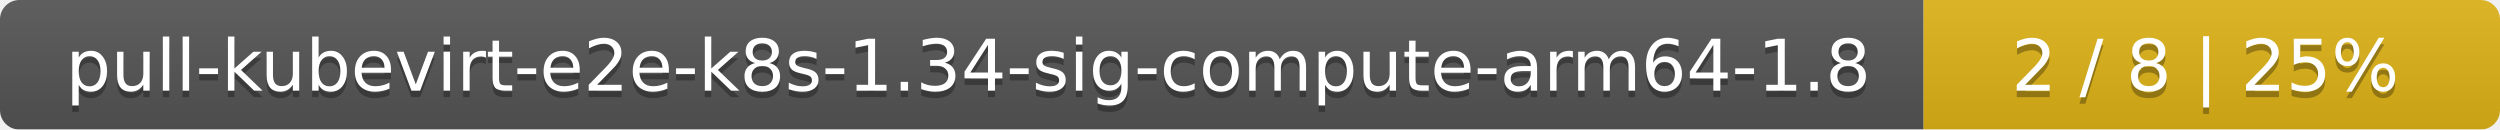
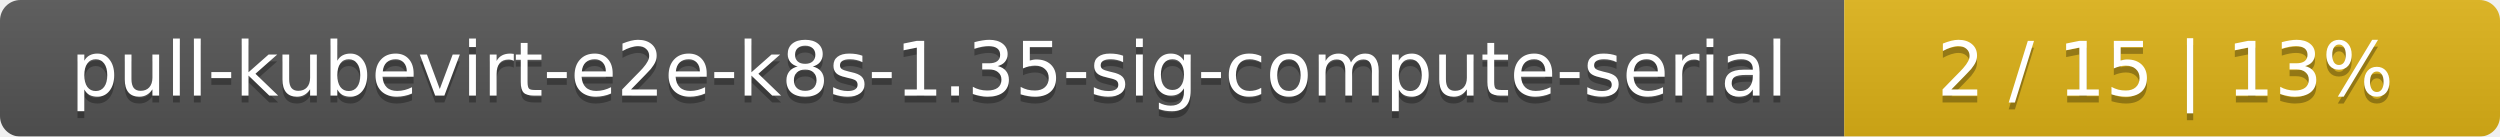
- <svg xmlns="http://www.w3.org/2000/svg" width="386" height="20">
+ <svg xmlns="http://www.w3.org/2000/svg" width="366" height="20">
  <linearGradient id="smooth" x2="0" y2="100%">
    <stop offset="0" stop-color="#bbb" stop-opacity=".1" />
    <stop offset="1" stop-opacity=".1" />
  </linearGradient>
  <mask id="round">
-     <rect width="386" height="20" rx="3" fill="#fff" />
+     <rect width="366" height="20" rx="3" fill="#fff" />
  </mask>
  <g mask="url(#round)">
-     <rect width="297" height="20" fill="#555" />
-     <rect x="297" width="89" height="20" fill="#dfb317" />
-     <rect width="386" height="20" fill="url(#smooth)" />
+     <rect width="270" height="20" fill="#555" />
+     <rect x="270" width="96" height="20" fill="#dfb317" />
+     <rect width="366" height="20" fill="url(#smooth)" />
  </g>
  <g fill="#fff" text-anchor="middle" font-family="DejaVu Sans,Verdana,Geneva,sans-serif" font-size="11">
-     <text x="149.5" y="15" fill="#010101" fill-opacity=".3">pull-kubevirt-e2e-k8s-1.34-sig-compute-arm64-1.8</text>
-     <text x="149.5" y="14">pull-kubevirt-e2e-k8s-1.34-sig-compute-arm64-1.8</text>
-     <text x="340.5" y="15" fill="#010101" fill-opacity=".3">2 / 8    |    25%</text>
-     <text x="340.5" y="14">2 / 8    |    25%</text>
+     <text x="136" y="15" fill="#010101" fill-opacity=".3">pull-kubevirt-e2e-k8s-1.35-sig-compute-serial</text>
+     <text x="136" y="14">pull-kubevirt-e2e-k8s-1.35-sig-compute-serial</text>
+     <text x="317" y="15" fill="#010101" fill-opacity=".3">2 / 15    |    13%</text>
+     <text x="317" y="14">2 / 15    |    13%</text>
  </g>
</svg>
